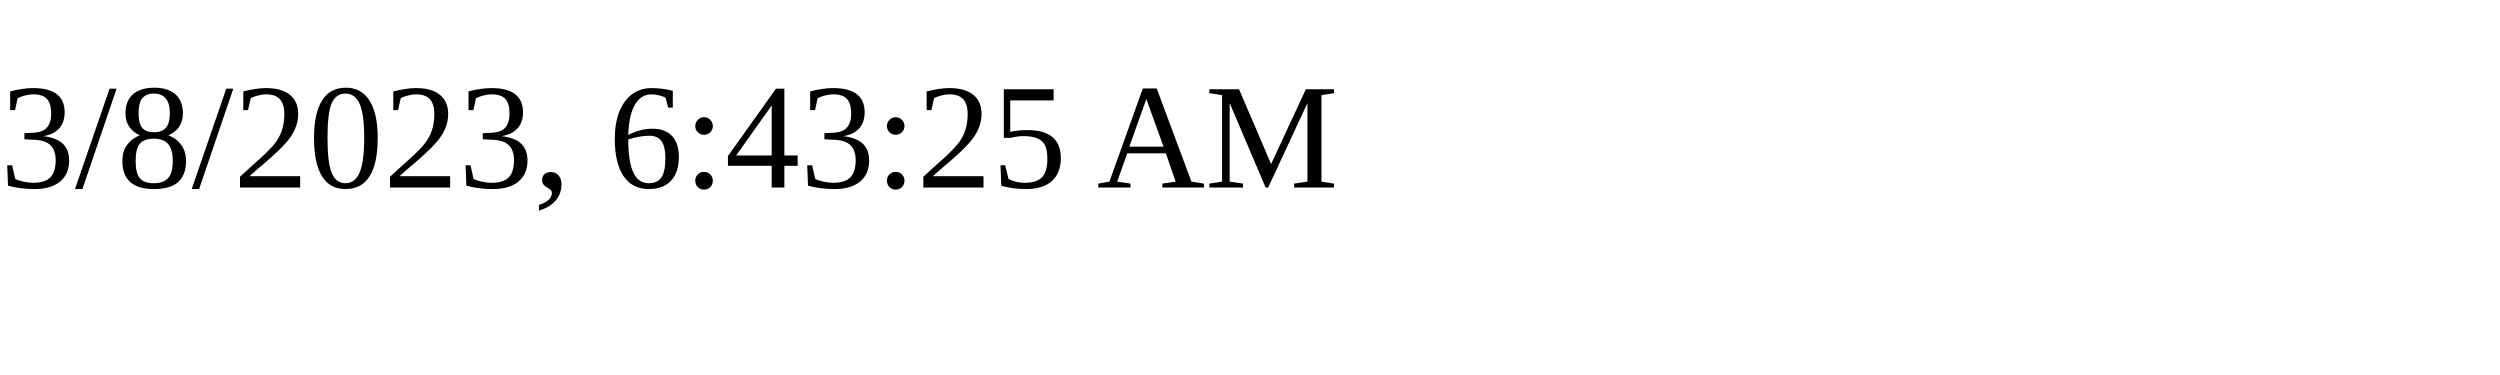
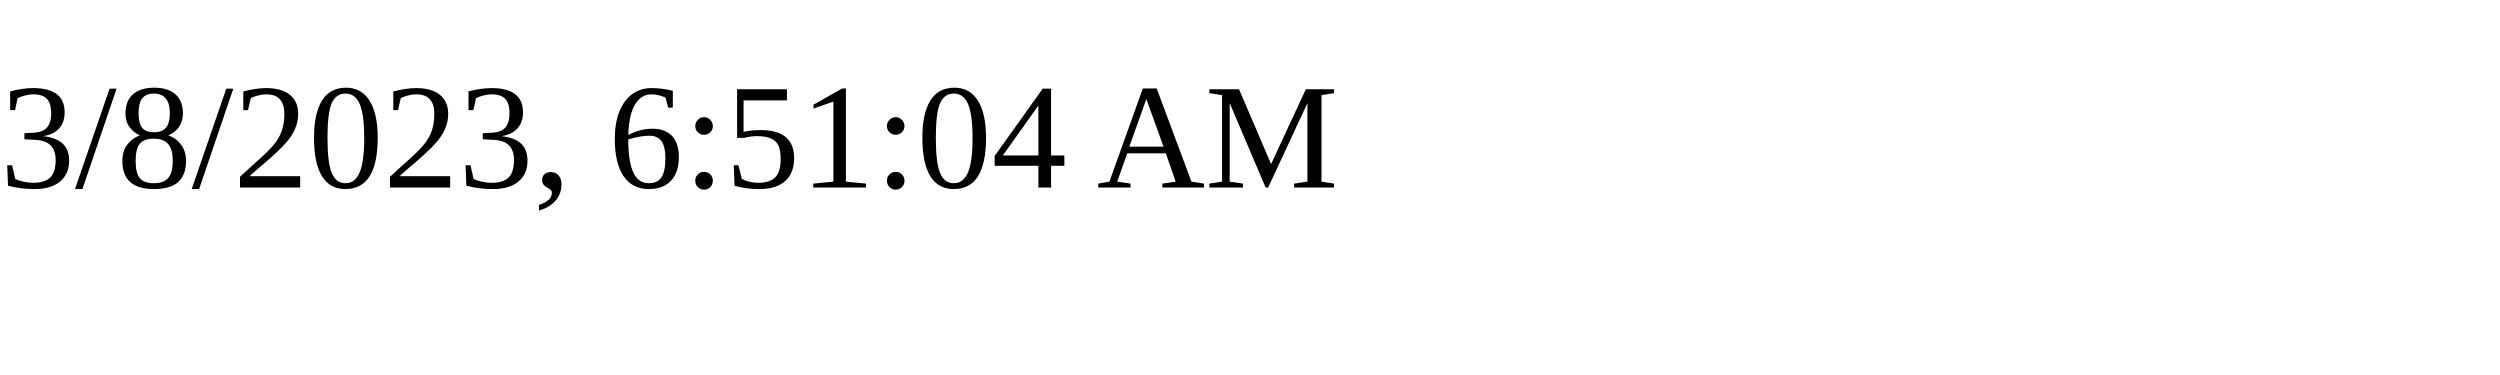
<svg xmlns="http://www.w3.org/2000/svg" height="30" width="200">
-   <text x="0" y="15">3/8/2023, 6:43:25 AM</text>
+   <text x="0" y="15">3/8/2023, 6:51:04 AM</text>
</svg>
